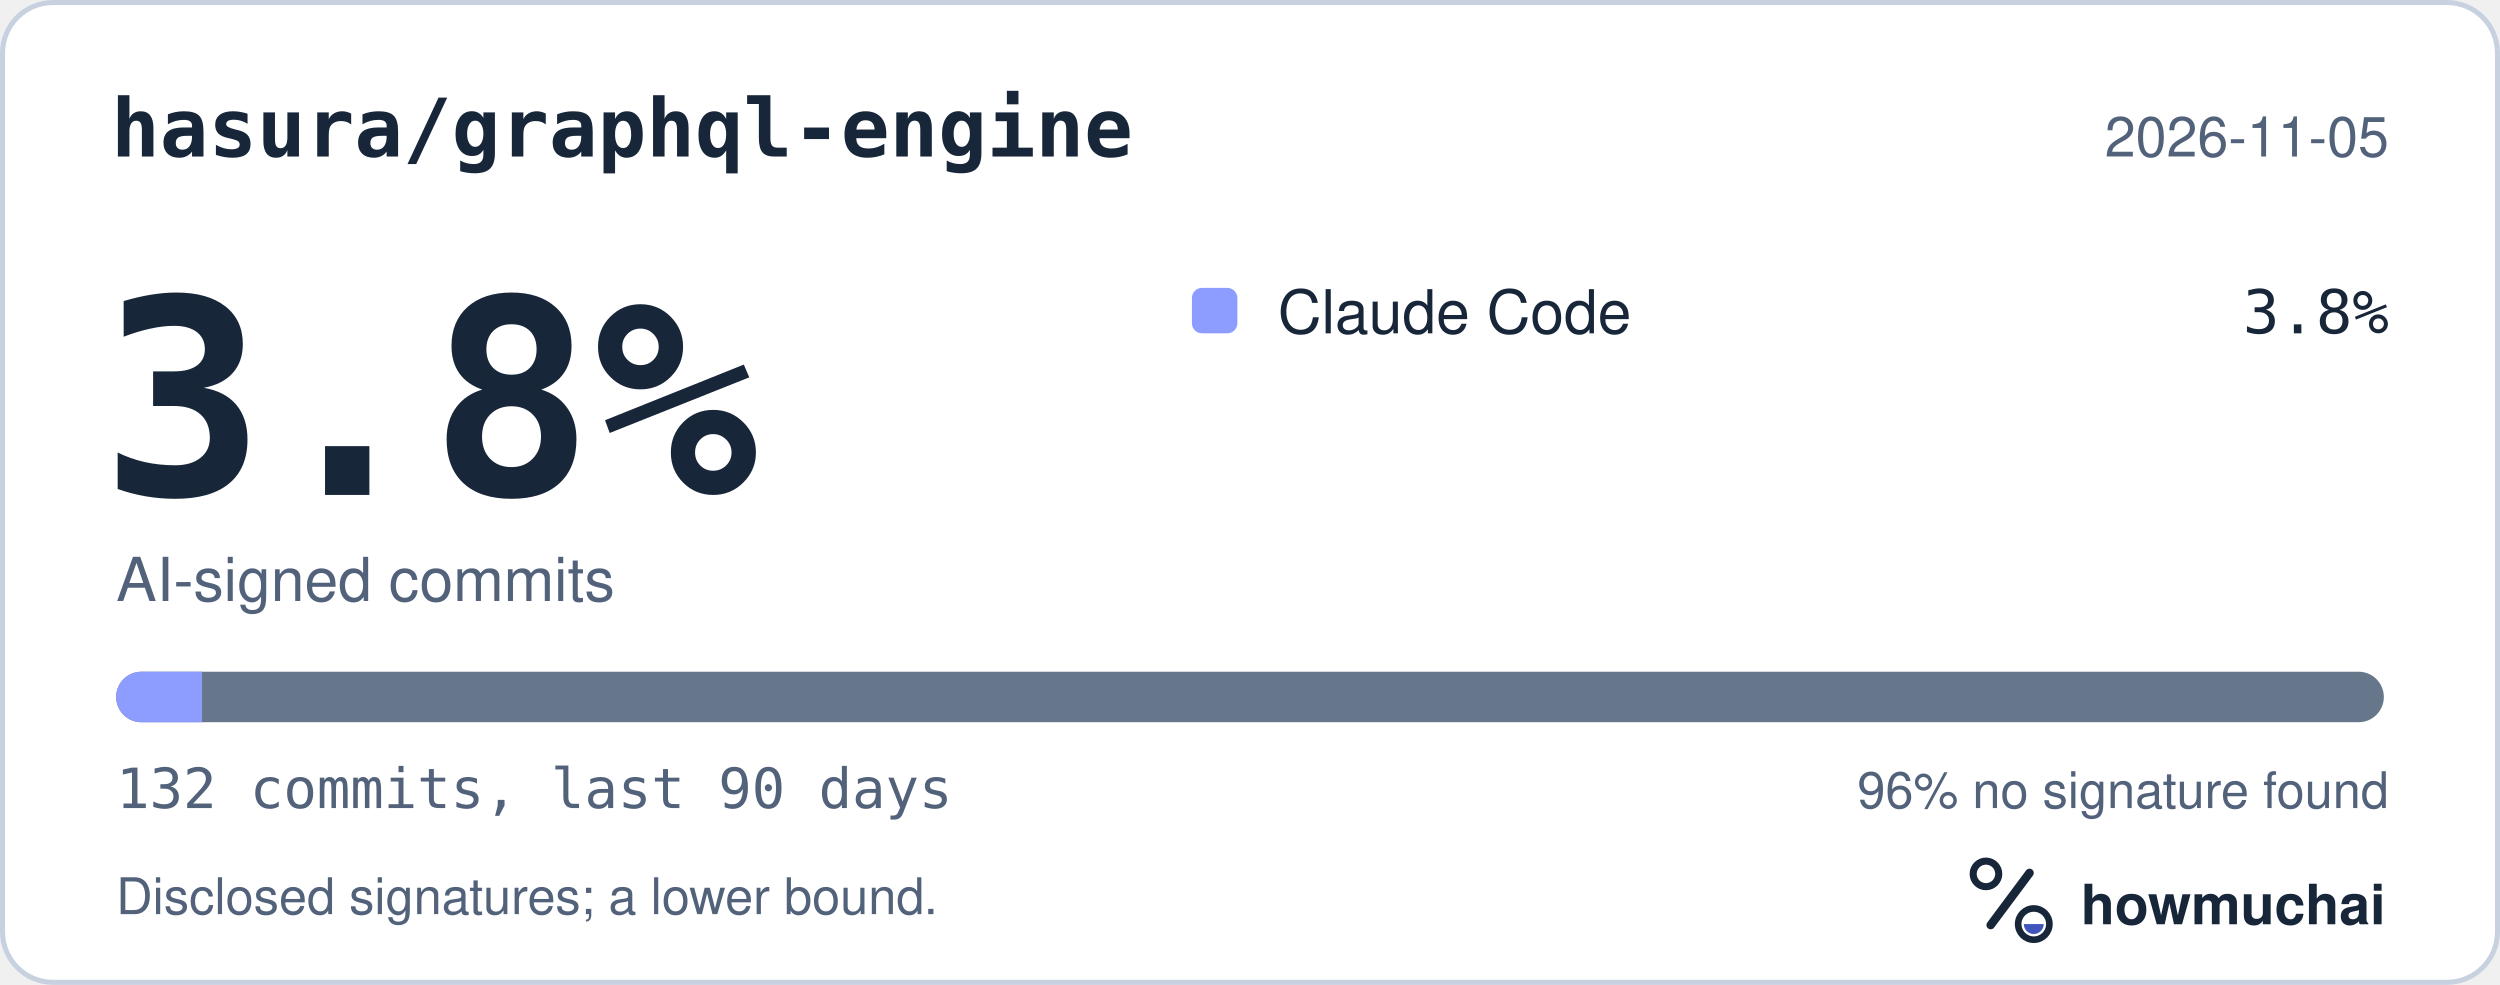
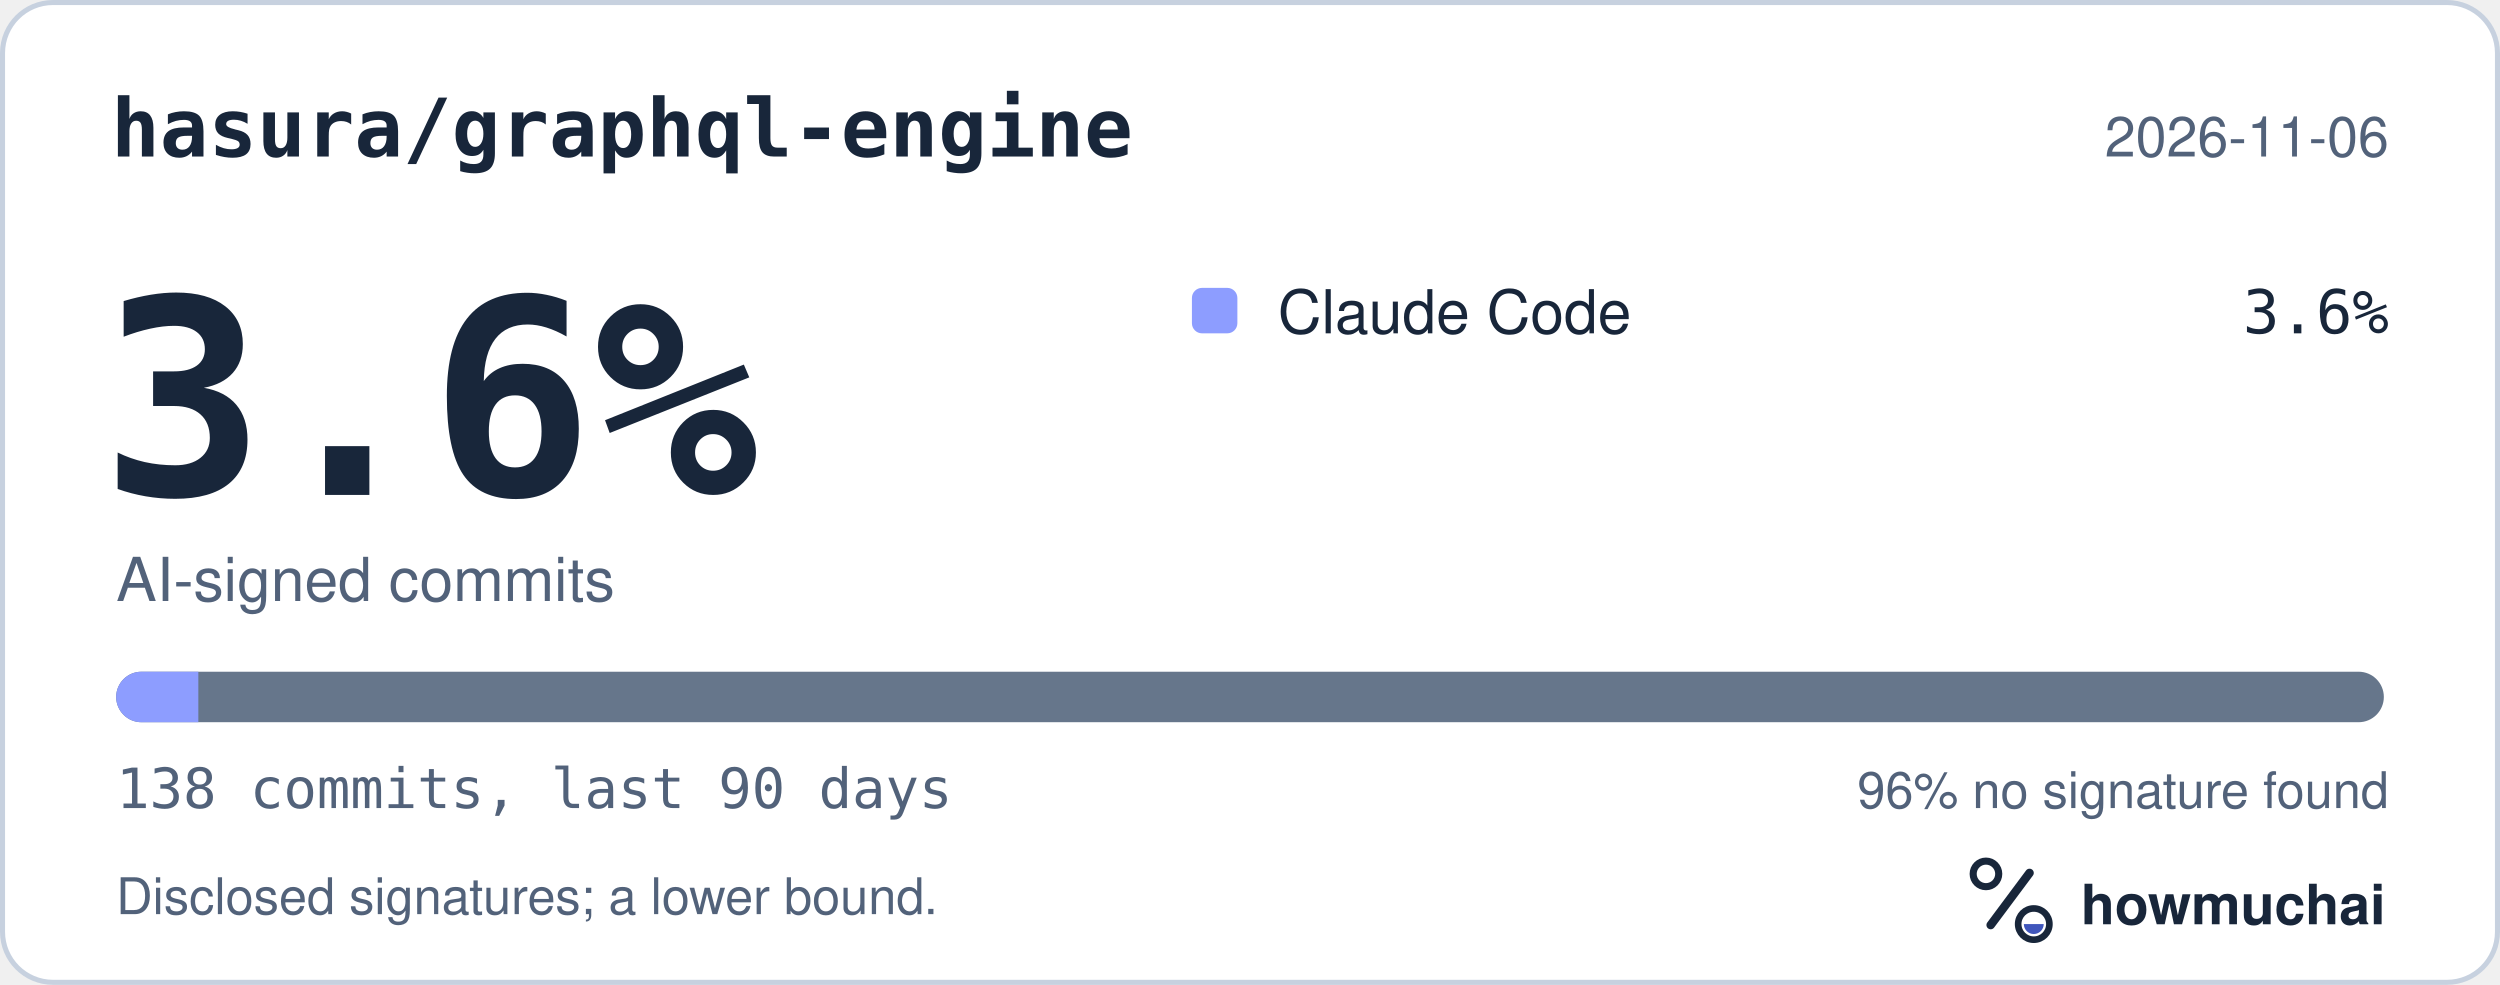
<svg xmlns="http://www.w3.org/2000/svg" width="495" height="195" viewBox="0 0 495 195" role="img" aria-labelledby="hm-t hm-d">
  <rect x="0.5" y="0.5" width="494" height="194" rx="10" fill="#FFFFFF" stroke="#C7D1DF" />
  <text x="22" y="31" fill="#18263A" font-family="ui-monospace, SF Mono, Menlo, Consolas, IBM Plex Mono, monospace" font-size="16" font-weight="600">hasura/graphql-engine</text>
-   <text x="473" y="31" fill="#52627A" font-family="-apple-system, BlinkMacSystemFont, Segoe UI, Helvetica, Arial, Fira Sans, sans-serif" font-size="11" text-anchor="end">2026-11-05</text>
-   <text x="20" y="98" fill="#18263A" font-family="ui-monospace, SF Mono, Menlo, Consolas, IBM Plex Mono, monospace" font-size="54" font-weight="700">3.8%</text>
+   <text x="473" y="31" fill="#52627A" font-family="-apple-system, BlinkMacSystemFont, Segoe UI, Helvetica, Arial, Fira Sans, sans-serif" font-size="11" text-anchor="end">2026-11-06</text>
+   <text x="20" y="98" fill="#18263A" font-family="ui-monospace, SF Mono, Menlo, Consolas, IBM Plex Mono, monospace" font-size="54" font-weight="700">3.6%</text>
  <text x="23" y="119" fill="#52627A" font-family="-apple-system, BlinkMacSystemFont, Segoe UI, Helvetica, Arial, Fira Sans, sans-serif" font-size="12">AI-signed commits</text>
  <rect x="236" y="57" width="9" height="9" rx="2" fill="#8D9DFF" />
  <text x="253" y="66" fill="#18263A" font-family="-apple-system, BlinkMacSystemFont, Segoe UI, Helvetica, Arial, Fira Sans, sans-serif" font-size="12">Claude Code</text>
-   <text x="473" y="66" fill="#18263A" font-family="ui-monospace, SF Mono, Menlo, Consolas, IBM Plex Mono, monospace" font-size="12" text-anchor="end">3.8%</text>
+   <text x="473" y="66" fill="#18263A" font-family="ui-monospace, SF Mono, Menlo, Consolas, IBM Plex Mono, monospace" font-size="12" text-anchor="end">3.6%</text>
  <defs>
    <clipPath id="hm-bar">
      <rect x="23" y="133" width="449" height="10" rx="5" />
    </clipPath>
  </defs>
  <rect x="23" y="133" width="449" height="10" rx="5" fill="#66768B" />
  <g clip-path="url(#hm-bar)">
-     <rect x="23.00" y="133" width="17.01" height="10" fill="#8D9DFF" />
+     <rect x="23.00" y="133" width="16.27" height="10" fill="#8D9DFF" />
  </g>
-   <text x="23" y="160" fill="#52627A" font-family="ui-monospace, SF Mono, Menlo, Consolas, IBM Plex Mono, monospace" font-size="11">132 commits, last 90 days</text>
+   <text x="23" y="160" fill="#52627A" font-family="ui-monospace, SF Mono, Menlo, Consolas, IBM Plex Mono, monospace" font-size="11">138 commits, last 90 days</text>
  <text x="473" y="160" fill="#52627A" font-family="-apple-system, BlinkMacSystemFont, Segoe UI, Helvetica, Arial, Fira Sans, sans-serif" font-size="10" text-anchor="end">96% no signature found</text>
  <text x="23" y="181" fill="#52627A" font-family="-apple-system, BlinkMacSystemFont, Segoe UI, Helvetica, Arial, Fira Sans, sans-serif" font-size="10">Disclosed signatures; a lower bound.</text>
  <g transform="translate(386 166) scale(0.046875)">
    <circle cx="154" cy="150" r="54" fill="none" stroke="#18263A" stroke-width="30" />
    <path d="M174 366 338 146" fill="none" stroke="#18263A" stroke-width="36" stroke-linecap="round" />
    <circle cx="356" cy="362" r="66" fill="none" stroke="#18263A" stroke-width="28" />
    <path d="M314 362a42 42 0 0 0 84 0Z" fill="#4056BC" />
  </g>
  <text x="412" y="183" fill="#18263A" font-family="-apple-system, BlinkMacSystemFont, Segoe UI, Helvetica, Arial, Fira Sans, sans-serif" font-size="11" font-weight="650">howmuchai</text>
</svg>
